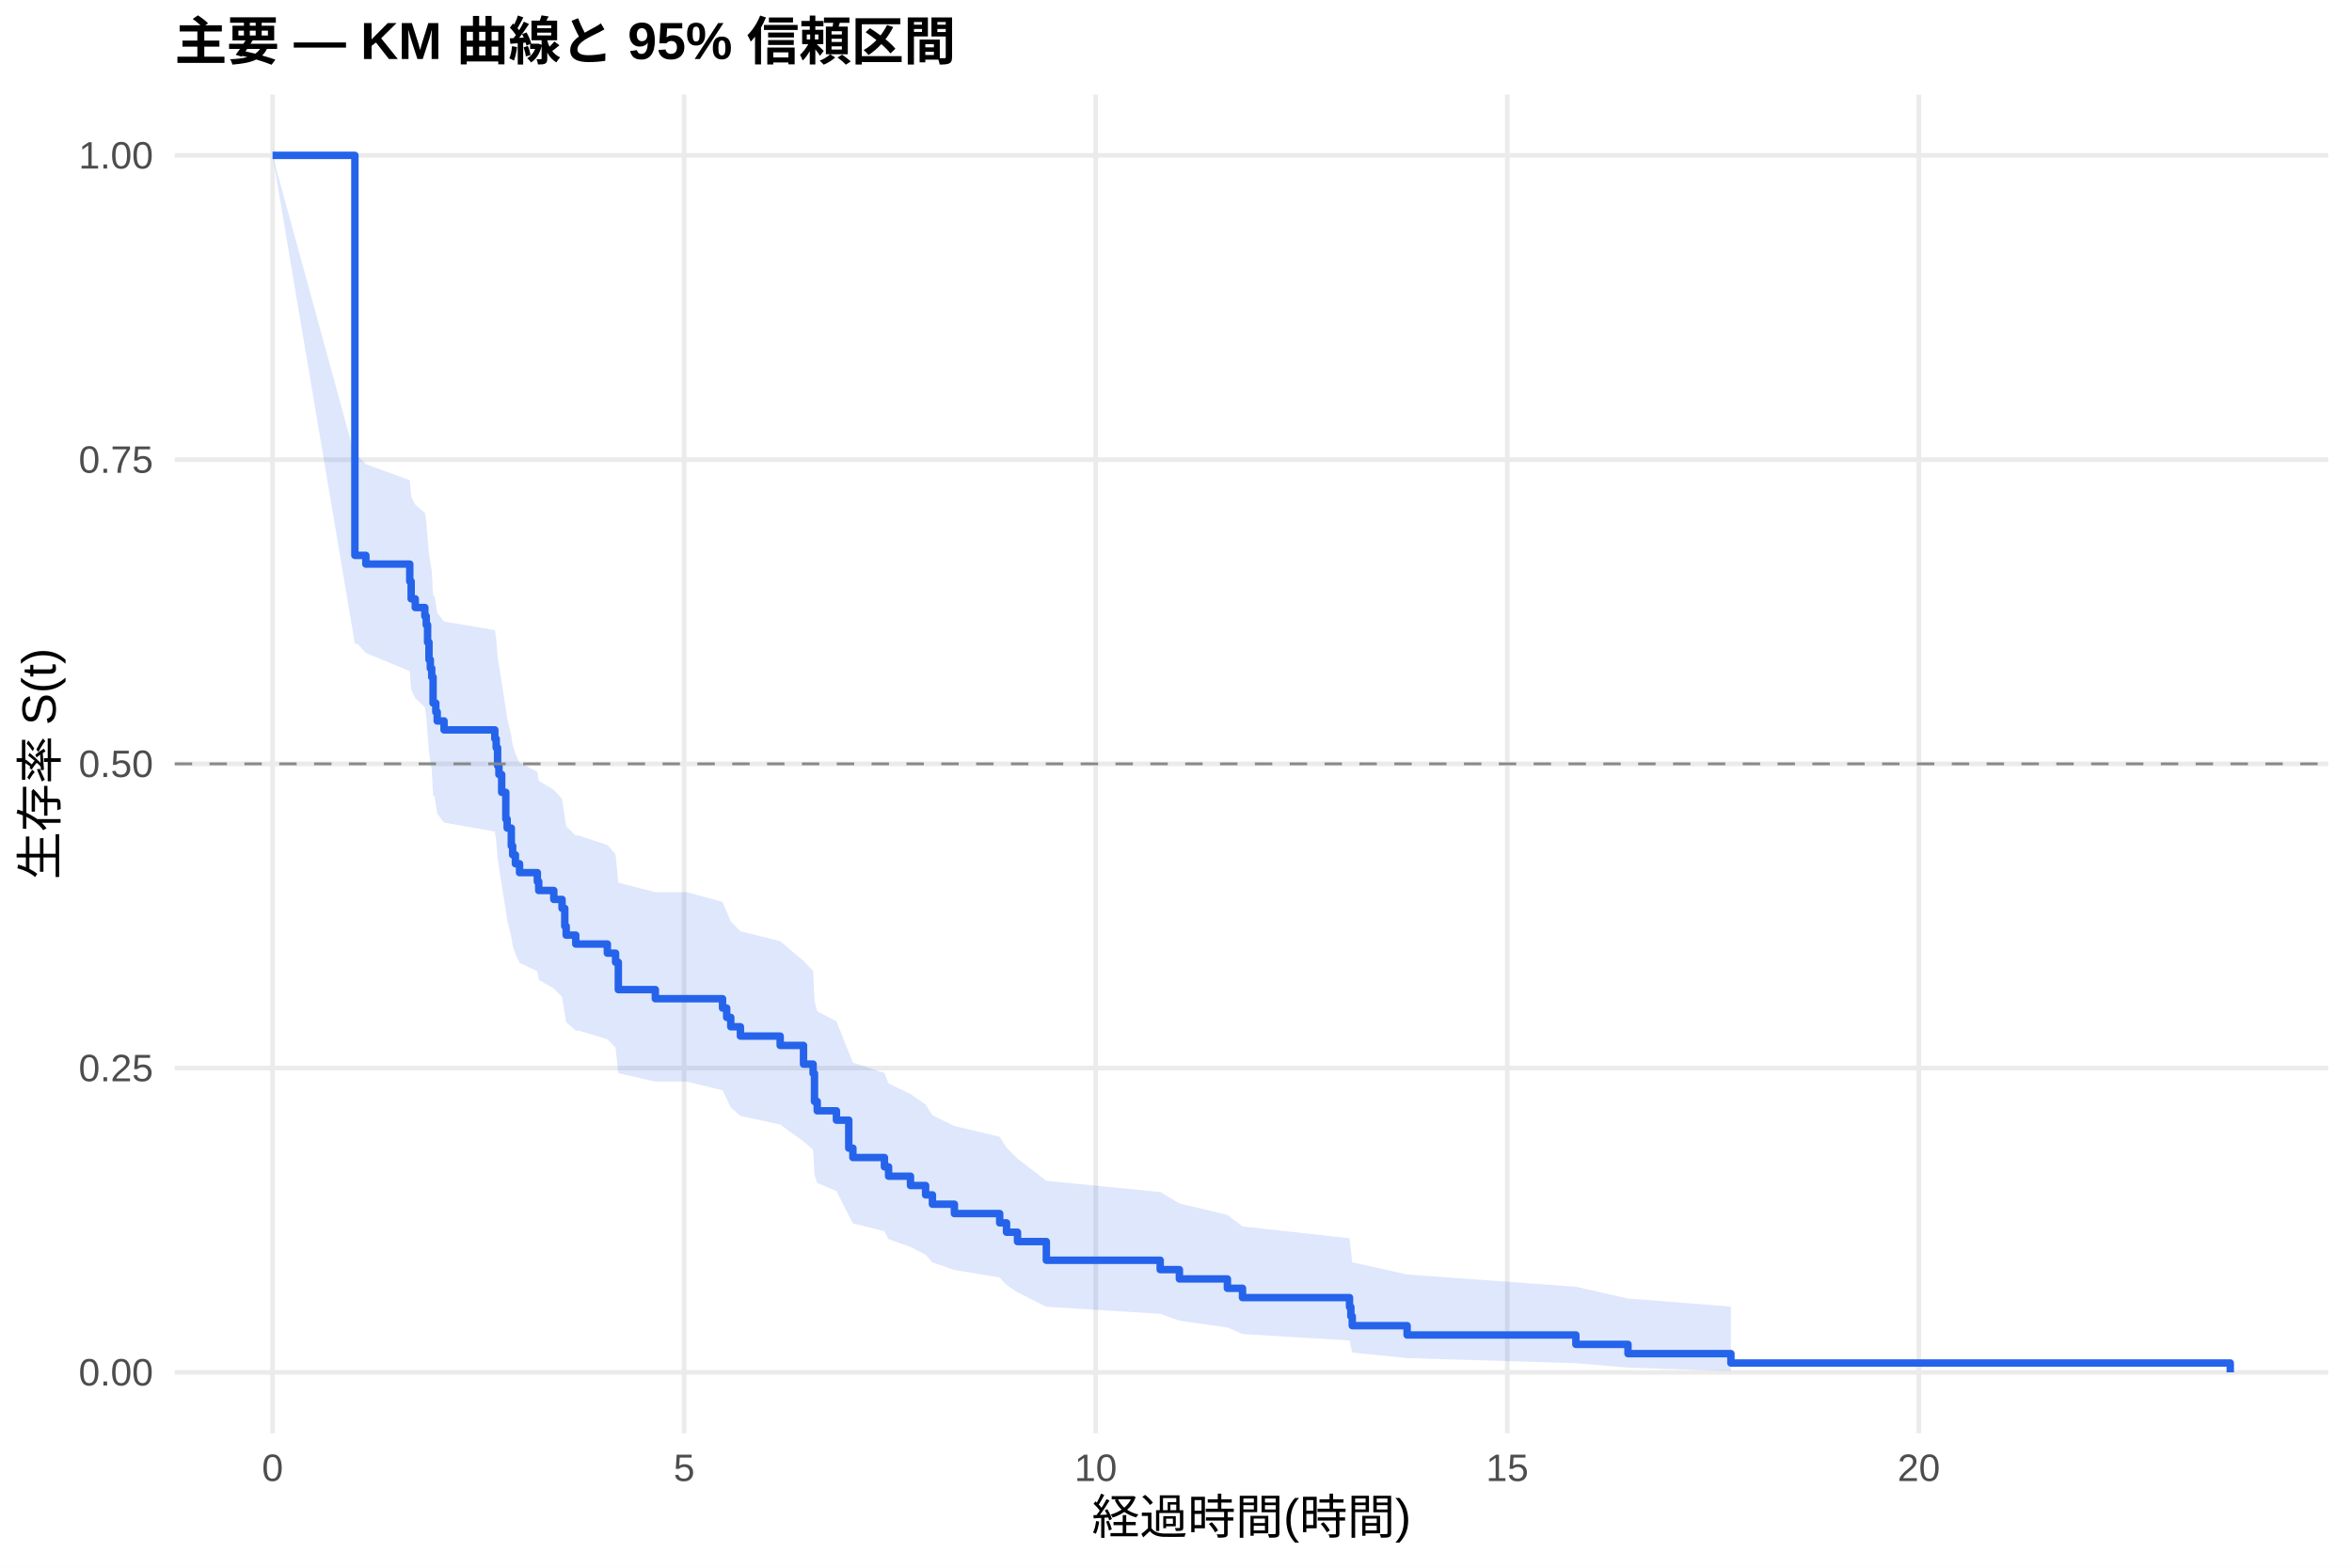
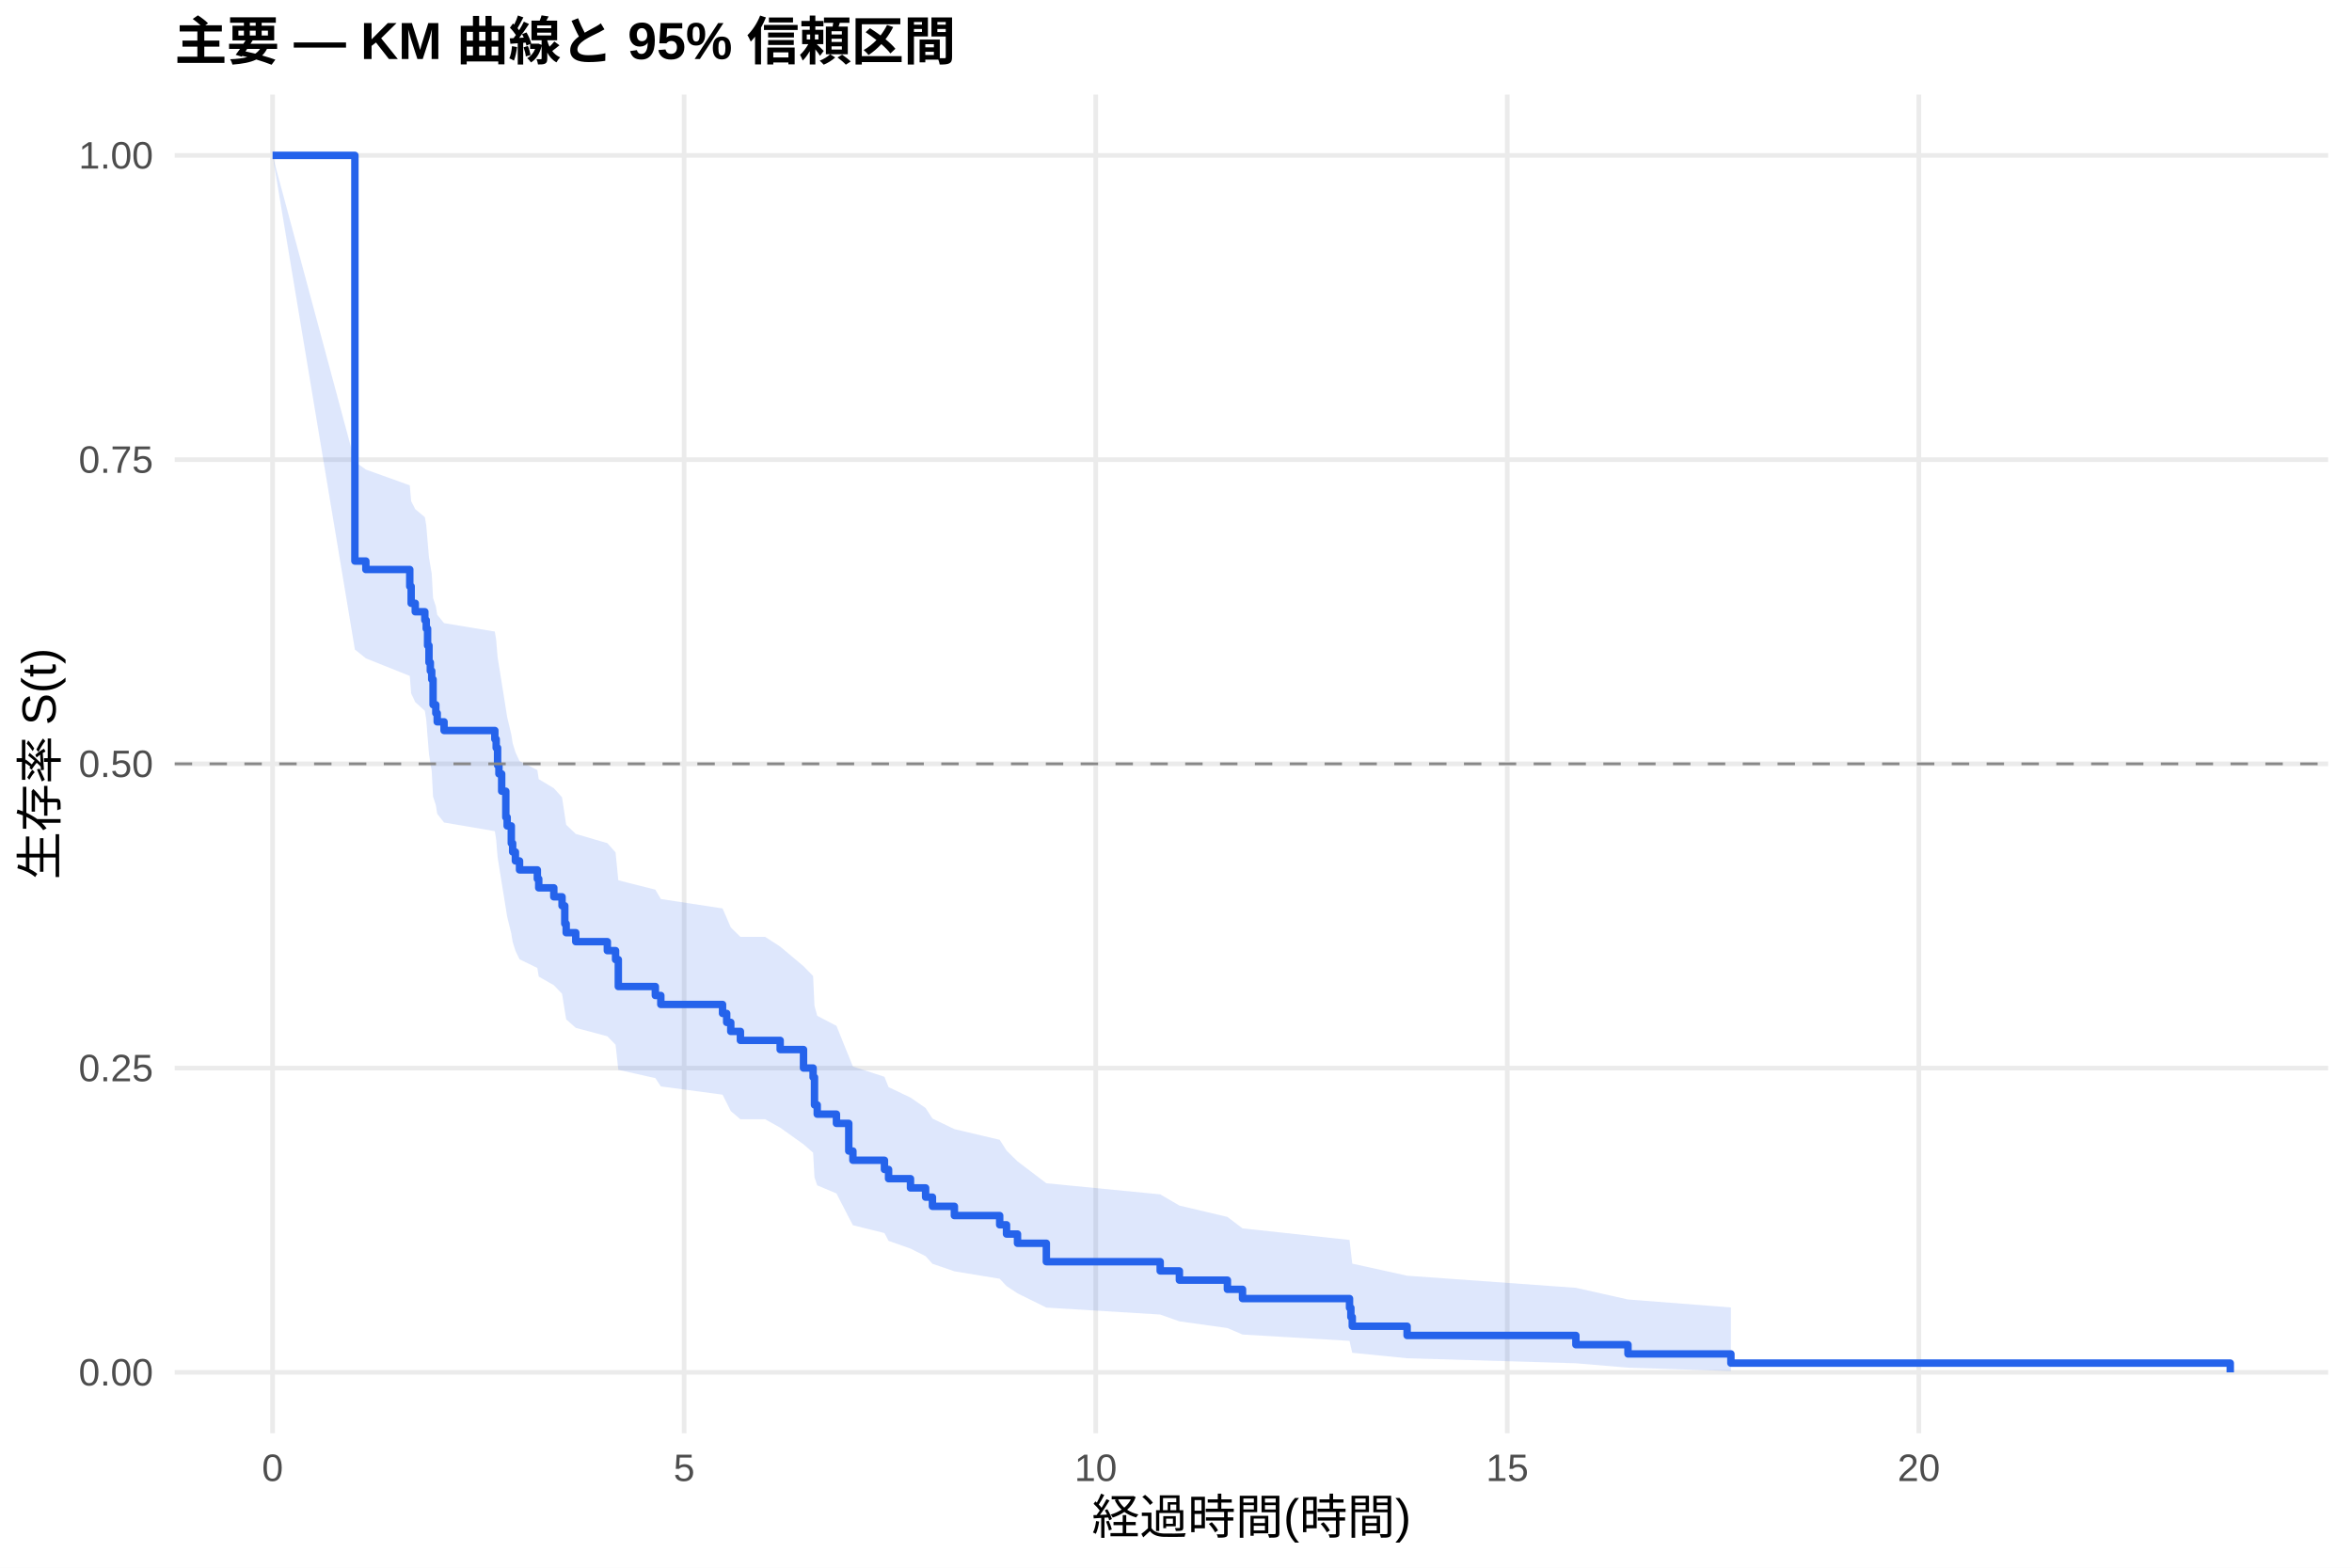
<svg xmlns="http://www.w3.org/2000/svg" width="540.00pt" height="360.00pt" viewBox="0 0 540.00 360.00">
  <g class="svglite">
    <defs>
      <style type="text/css">
    .svglite line, .svglite polyline, .svglite polygon, .svglite path, .svglite rect, .svglite circle {
      fill: none;
      stroke: #000000;
      stroke-linecap: round;
      stroke-linejoin: round;
      stroke-miterlimit: 10.00;
    }
    .svglite text {
      white-space: pre;
    }
    .svglite g.glyphgroup path {
      fill: inherit;
      stroke: none;
    }
  </style>
    </defs>
    <rect width="100%" height="100%" style="stroke: none; fill: #FFFFFF;" />
    <defs>
      <clipPath id="cpMC4wMHw1NDAuMDB8MC4wMHwzNjAuMDA=">
        <rect x="0.00" y="0.00" width="540.00" height="360.00" />
      </clipPath>
    </defs>
    <g clip-path="url(#cpMC4wMHw1NDAuMDB8MC4wMHwzNjAuMDA=)">
      <rect x="0" y="0.00" width="540.00" height="360.00" style="stroke-width: 1.07; stroke: none; fill: #FFFFFF;" />
    </g>
    <defs>
      <clipPath id="cpNDAuMTF8NTM0LjUyfDIxLjcxfDMyOS4xMg==">
        <rect x="40.11" y="21.71" width="494.41" height="307.41" />
      </clipPath>
    </defs>
    <g clip-path="url(#cpNDAuMTF8NTM0LjUyfDIxLjcxfDMyOS4xMg==)">
      <polyline points="40.11,315.14 534.52,315.14 " style="stroke-width: 1.07; stroke: #EBEBEB; stroke-linecap: butt;" />
      <polyline points="40.11,245.28 534.52,245.28 " style="stroke-width: 1.07; stroke: #EBEBEB; stroke-linecap: butt;" />
      <polyline points="40.11,175.41 534.52,175.41 " style="stroke-width: 1.07; stroke: #EBEBEB; stroke-linecap: butt;" />
      <polyline points="40.11,105.55 534.52,105.55 " style="stroke-width: 1.07; stroke: #EBEBEB; stroke-linecap: butt;" />
      <polyline points="40.11,35.68 534.52,35.68 " style="stroke-width: 1.07; stroke: #EBEBEB; stroke-linecap: butt;" />
      <polyline points="62.58,329.12 62.58,21.71 " style="stroke-width: 1.07; stroke: #EBEBEB; stroke-linecap: butt;" />
      <polyline points="157.07,329.12 157.07,21.71 " style="stroke-width: 1.07; stroke: #EBEBEB; stroke-linecap: butt;" />
      <polyline points="251.57,329.12 251.57,21.71 " style="stroke-width: 1.07; stroke: #EBEBEB; stroke-linecap: butt;" />
      <polyline points="346.06,329.12 346.06,21.71 " style="stroke-width: 1.07; stroke: #EBEBEB; stroke-linecap: butt;" />
      <polyline points="440.55,329.12 440.55,21.71 " style="stroke-width: 1.07; stroke: #EBEBEB; stroke-linecap: butt;" />
-       <polygon points="62.58,35.68 81.48,104.73 82.11,104.73 84.00,106.58 94.08,110.28 94.40,114.00 95.34,115.87 97.54,117.75 97.86,119.63 98.17,123.41 98.49,127.20 98.80,129.11 99.12,131.02 99.43,136.79 99.75,136.79 100.06,138.76 100.38,140.73 101.95,142.72 113.61,144.70 113.92,146.70 114.24,150.70 114.55,152.71 115.18,156.74 116.13,162.83 116.44,164.87 117.39,168.96 117.70,171.02 118.33,173.08 119.28,175.15 123.37,177.22 123.69,179.29 127.15,181.38 129.04,183.46 129.67,187.66 129.99,189.76 132.19,191.87 132.82,191.87 139.44,194.02 141.33,196.18 141.96,202.69 150.46,204.88 157.70,204.88 165.89,207.11 166.84,209.35 167.78,211.60 169.99,213.85 179.12,216.12 184.48,220.67 186.68,222.96 187.00,229.89 187.63,232.21 192.04,234.55 194.87,241.63 195.82,244.01 203.06,246.40 204.01,248.81 209.04,251.23 212.51,253.66 214.08,256.11 219.12,258.57 229.52,261.05 231.09,263.55 233.61,266.06 240.23,271.16 266.37,273.74 270.78,276.35 281.80,278.99 285.27,281.65 309.84,284.35 310.15,287.09 310.47,289.86 323.06,292.67 361.81,295.48 373.77,298.19 397.40,300.04 397.40,314.84 373.77,314.06 361.81,313.04 323.06,311.87 310.47,310.59 310.15,309.24 309.84,307.82 285.27,306.35 281.80,304.84 270.78,303.28 266.37,301.70 240.23,300.08 233.61,296.77 231.09,295.08 229.52,293.37 219.12,291.64 214.08,289.89 212.51,288.13 209.04,286.35 204.01,284.56 203.06,282.75 195.82,280.93 194.87,279.09 192.04,273.52 187.63,271.65 187.00,269.76 186.68,264.03 184.48,262.11 179.12,258.23 169.99,256.27 167.78,254.31 166.84,252.34 165.89,250.37 157.70,248.38 150.46,248.38 141.96,246.45 141.33,240.60 139.44,238.64 132.82,236.67 132.19,236.67 129.99,234.74 129.67,232.81 129.04,228.92 127.15,226.97 123.69,225.02 123.37,223.06 119.28,221.09 118.33,219.12 117.70,217.14 117.39,215.16 116.44,211.18 116.13,209.18 115.18,203.15 114.55,199.11 114.24,197.08 113.92,193.00 113.61,190.96 101.95,188.91 100.38,186.85 100.06,184.79 99.75,182.72 99.43,182.72 99.12,176.68 98.80,174.65 98.49,172.62 98.17,168.55 97.86,164.45 97.54,162.40 95.34,160.34 94.40,158.27 94.08,154.12 84.00,149.95 82.11,147.86 81.48,147.86 62.58,35.68 " style="stroke-width: 0.00; stroke: none; stroke-linecap: butt; fill: #2563EB; fill-opacity: 0.15;" />
-       <polyline points="62.58,35.68 81.48,104.73 82.11,104.73 84.00,106.58 94.08,110.28 94.40,114.00 95.34,115.87 97.54,117.75 97.86,119.63 98.17,123.41 98.49,127.20 98.80,129.11 99.12,131.02 99.43,136.79 99.75,136.79 100.06,138.76 100.38,140.73 101.95,142.72 113.61,144.70 113.92,146.70 114.24,150.70 114.55,152.71 115.18,156.74 116.13,162.83 116.44,164.87 117.39,168.96 117.70,171.02 118.33,173.08 119.28,175.15 123.37,177.22 123.69,179.29 127.15,181.38 129.04,183.46 129.67,187.66 129.99,189.76 132.19,191.87 132.82,191.87 139.44,194.02 141.33,196.18 141.96,202.69 150.46,204.88 157.70,204.88 165.89,207.11 166.84,209.35 167.78,211.60 169.99,213.85 179.12,216.12 184.48,220.67 186.68,222.96 187.00,229.89 187.63,232.21 192.04,234.55 194.87,241.63 195.82,244.01 203.06,246.40 204.01,248.81 209.04,251.23 212.51,253.66 214.08,256.11 219.12,258.57 229.52,261.05 231.09,263.55 233.61,266.06 240.23,271.16 266.37,273.74 270.78,276.35 281.80,278.99 285.27,281.65 309.84,284.35 310.15,287.09 310.47,289.86 323.06,292.67 361.81,295.48 373.77,298.19 397.40,300.04 " style="stroke-width: 1.07; stroke: none; stroke-linecap: butt;" />
-       <polyline points="397.40,314.84 373.77,314.06 361.81,313.04 323.06,311.87 310.47,310.59 310.15,309.24 309.84,307.82 285.27,306.35 281.80,304.84 270.78,303.28 266.37,301.70 240.23,300.08 233.61,296.77 231.09,295.08 229.52,293.37 219.12,291.64 214.08,289.89 212.51,288.13 209.04,286.35 204.01,284.56 203.06,282.75 195.82,280.93 194.87,279.09 192.04,273.52 187.63,271.65 187.00,269.76 186.68,264.03 184.48,262.11 179.12,258.23 169.99,256.27 167.78,254.31 166.84,252.34 165.89,250.37 157.70,248.38 150.46,248.38 141.96,246.45 141.33,240.60 139.44,238.64 132.82,236.67 132.19,236.67 129.99,234.74 129.67,232.81 129.04,228.92 127.15,226.97 123.69,225.02 123.37,223.06 119.28,221.09 118.33,219.12 117.70,217.14 117.39,215.16 116.44,211.18 116.13,209.18 115.18,203.15 114.55,199.11 114.24,197.08 113.92,193.00 113.61,190.96 101.95,188.91 100.38,186.85 100.06,184.79 99.75,182.72 99.43,182.72 99.12,176.68 98.80,174.65 98.49,172.62 98.17,168.55 97.86,164.45 97.54,162.40 95.34,160.34 94.40,158.27 94.08,154.12 84.00,149.95 82.11,147.86 81.48,147.86 62.58,35.68 " style="stroke-width: 1.07; stroke: none; stroke-linecap: butt;" />
-       <polyline points="62.58,35.68 81.48,35.68 81.48,127.53 82.11,127.53 82.11,127.53 84.00,127.53 84.00,129.53 94.08,129.53 94.08,133.52 94.40,133.52 94.40,137.51 95.34,137.51 95.34,139.51 97.54,139.51 97.54,141.50 97.86,141.50 97.86,143.50 98.17,143.50 98.17,147.49 98.49,147.49 98.49,151.48 98.80,151.48 98.80,153.48 99.12,153.48 99.12,155.47 99.43,155.47 99.43,161.46 99.75,161.46 99.75,161.46 100.06,161.46 100.06,163.51 100.38,163.51 100.38,165.56 101.95,165.56 101.95,167.61 113.61,167.61 113.61,169.66 113.92,169.66 113.92,171.71 114.24,171.71 114.24,175.81 114.55,175.81 114.55,177.85 115.18,177.85 115.18,181.95 116.13,181.95 116.13,188.10 116.44,188.10 116.44,190.15 117.39,190.15 117.39,194.25 117.70,194.25 117.70,196.30 118.33,196.30 118.33,198.35 119.28,198.35 119.28,200.39 123.37,200.39 123.37,202.44 123.69,202.44 123.69,204.49 127.15,204.49 127.15,206.54 129.04,206.54 129.04,208.59 129.67,208.59 129.67,212.69 129.99,212.69 129.99,214.74 132.19,214.74 132.19,216.79 132.82,216.79 132.82,216.79 139.44,216.79 139.44,218.88 141.33,218.88 141.33,220.97 141.96,220.97 141.96,227.25 150.46,227.25 150.46,229.34 157.70,229.34 157.70,229.34 165.89,229.34 165.89,231.49 166.84,231.49 166.84,233.63 167.78,233.63 167.78,235.78 169.99,235.78 169.99,237.92 179.12,237.92 179.12,240.07 184.48,240.07 184.48,244.36 186.68,244.36 186.68,246.50 187.00,246.50 187.00,252.94 187.63,252.94 187.63,255.08 192.04,255.08 192.04,257.23 194.87,257.23 194.87,263.66 195.82,263.66 195.82,265.81 203.06,265.81 203.06,267.95 204.01,267.95 204.01,270.10 209.04,270.10 209.04,272.24 212.51,272.24 212.51,274.39 214.08,274.39 214.08,276.53 219.12,276.53 219.12,278.68 229.52,278.68 229.52,280.82 231.09,280.82 231.09,282.97 233.61,282.97 233.61,285.11 240.23,285.11 240.23,289.40 266.37,289.40 266.37,291.55 270.78,291.55 270.78,293.69 281.80,293.69 281.80,295.84 285.27,295.84 285.27,297.98 309.84,297.98 309.84,300.13 310.15,300.13 310.15,302.27 310.47,302.27 310.47,304.42 323.06,304.42 323.06,306.56 361.81,306.56 361.81,308.71 373.77,308.71 373.77,310.85 397.40,310.85 397.40,313.00 512.05,313.00 512.05,315.14 " style="stroke-width: 1.71; stroke: #2563EB; stroke-linecap: butt;" />
+       <polygon points="62.58,35.68 81.48,106.03 84.00,107.83 94.08,111.45 94.40,115.09 95.34,116.92 97.54,118.76 97.86,120.59 98.17,124.28 98.49,127.99 98.80,129.85 99.12,131.72 99.43,137.34 100.06,139.23 100.38,141.16 101.95,143.09 113.61,145.03 113.92,146.97 114.24,150.87 114.55,152.82 115.18,156.75 116.13,162.68 116.44,164.66 117.39,168.65 117.70,170.65 118.33,172.71 119.28,174.77 123.37,176.84 123.69,178.92 127.15,181.00 129.04,183.09 129.67,187.28 129.99,189.39 132.19,191.50 139.44,193.62 141.33,195.74 141.96,202.15 150.46,204.30 151.72,206.45 165.89,208.61 166.84,210.78 167.78,212.96 169.99,215.14 175.66,215.14 179.12,217.37 184.48,221.87 186.68,224.13 187.00,230.97 187.63,233.27 192.04,235.57 194.87,242.56 195.82,244.91 203.06,247.27 204.01,249.65 209.04,252.04 212.51,254.44 214.08,256.86 219.12,259.29 229.52,261.74 231.09,264.20 233.61,266.69 240.23,271.72 266.37,274.27 270.78,276.84 281.80,279.45 285.27,282.08 309.84,284.74 310.15,287.45 310.47,290.18 323.06,292.95 361.81,295.73 373.77,298.41 397.40,300.24 397.40,314.84 373.77,314.07 361.81,313.06 323.06,311.91 310.47,310.65 310.15,309.31 309.84,307.91 285.27,306.46 281.80,304.97 270.78,303.43 266.37,301.87 240.23,300.27 233.61,297.00 231.09,295.33 229.52,293.65 219.12,291.94 214.08,290.21 212.51,288.47 209.04,286.72 204.01,284.95 203.06,283.16 195.82,281.36 194.87,279.55 192.04,274.06 187.63,272.20 187.00,270.34 186.68,264.68 184.48,262.78 179.12,258.95 175.66,257.02 169.99,257.02 167.78,255.15 166.84,253.27 165.89,251.38 151.72,249.48 150.46,247.58 141.96,245.67 141.33,239.91 139.44,237.97 132.19,236.03 129.99,234.08 129.67,232.13 129.04,228.21 127.15,226.24 123.69,224.26 123.37,222.28 119.28,220.29 118.33,218.30 117.70,216.30 117.39,214.38 116.44,210.51 116.13,208.56 115.18,202.71 114.55,198.78 114.24,196.81 113.92,192.85 113.61,190.87 101.95,188.88 100.38,186.88 100.06,184.88 99.43,182.94 99.12,177.07 98.80,175.11 98.49,173.14 98.17,169.19 97.86,165.22 97.54,163.23 95.34,161.24 94.40,159.24 94.08,155.22 84.00,151.18 81.48,149.16 62.58,35.68 " style="stroke-width: 0.00; stroke: none; stroke-linecap: butt; fill: #2563EB; fill-opacity: 0.15;" />
+       <polyline points="62.58,35.68 81.48,106.03 84.00,107.83 94.08,111.45 94.40,115.09 95.34,116.92 97.54,118.76 97.86,120.59 98.17,124.28 98.49,127.99 98.80,129.85 99.12,131.72 99.43,137.34 100.06,139.23 100.38,141.16 101.95,143.09 113.61,145.03 113.92,146.97 114.24,150.87 114.55,152.82 115.18,156.75 116.13,162.68 116.44,164.66 117.39,168.65 117.70,170.65 118.33,172.71 119.28,174.77 123.37,176.84 123.69,178.92 127.15,181.00 129.04,183.09 129.67,187.28 129.99,189.39 132.19,191.50 139.44,193.62 141.33,195.74 141.96,202.15 150.46,204.30 151.72,206.45 165.89,208.61 166.84,210.78 167.78,212.96 169.99,215.14 175.66,215.14 179.12,217.37 184.48,221.87 186.68,224.13 187.00,230.97 187.63,233.27 192.04,235.57 194.87,242.56 195.82,244.91 203.06,247.27 204.01,249.65 209.04,252.04 212.51,254.44 214.08,256.86 219.12,259.29 229.52,261.74 231.09,264.20 233.61,266.69 240.23,271.72 266.37,274.27 270.78,276.84 281.80,279.45 285.27,282.08 309.84,284.74 310.15,287.45 310.47,290.18 323.06,292.95 361.81,295.73 373.77,298.41 397.40,300.24 " style="stroke-width: 1.07; stroke: none; stroke-linecap: butt;" />
+       <polyline points="397.40,314.84 373.77,314.07 361.81,313.06 323.06,311.91 310.47,310.65 310.15,309.31 309.84,307.91 285.27,306.46 281.80,304.97 270.78,303.43 266.37,301.87 240.23,300.27 233.61,297.00 231.09,295.33 229.52,293.65 219.12,291.94 214.08,290.21 212.51,288.47 209.04,286.72 204.01,284.95 203.06,283.16 195.82,281.36 194.87,279.55 192.04,274.06 187.63,272.20 187.00,270.34 186.68,264.68 184.48,262.78 179.12,258.95 175.66,257.02 169.99,257.02 167.78,255.15 166.84,253.27 165.89,251.38 151.72,249.48 150.46,247.58 141.96,245.67 141.33,239.91 139.44,237.97 132.19,236.03 129.99,234.08 129.67,232.13 129.04,228.21 127.15,226.24 123.69,224.26 123.37,222.28 119.28,220.29 118.33,218.30 117.70,216.30 117.39,214.38 116.44,210.51 116.13,208.56 115.18,202.71 114.55,198.78 114.24,196.81 113.92,192.85 113.61,190.87 101.95,188.88 100.38,186.88 100.06,184.88 99.43,182.94 99.12,177.07 98.80,175.11 98.49,173.14 98.17,169.19 97.86,165.22 97.54,163.23 95.34,161.24 94.40,159.24 94.08,155.22 84.00,151.18 81.48,149.16 62.58,35.68 " style="stroke-width: 1.07; stroke: none; stroke-linecap: butt;" />
+       <polyline points="62.58,35.68 81.48,35.68 81.48,128.84 84.00,128.84 84.00,130.78 94.08,130.78 94.08,134.66 94.40,134.66 94.40,138.54 95.34,138.54 95.34,140.48 97.54,140.48 97.54,142.42 97.86,142.42 97.86,144.36 98.17,144.36 98.17,148.24 98.49,148.24 98.49,152.12 98.80,152.12 98.80,154.06 99.12,154.06 99.12,156.01 99.43,156.01 99.43,161.83 100.06,161.83 100.06,163.77 100.38,163.77 100.38,165.76 101.95,165.76 101.95,167.75 113.61,167.75 113.61,169.74 113.92,169.74 113.92,171.73 114.24,171.73 114.24,175.72 114.55,175.72 114.55,177.71 115.18,177.71 115.18,181.69 116.13,181.69 116.13,187.67 116.44,187.67 116.44,189.66 117.39,189.66 117.39,193.64 117.70,193.64 117.70,195.64 118.33,195.64 118.33,197.70 119.28,197.70 119.28,199.76 123.37,199.76 123.37,201.82 123.69,201.82 123.69,203.88 127.15,203.88 127.15,205.94 129.04,205.94 129.04,208.00 129.67,208.00 129.67,212.12 129.99,212.12 129.99,214.18 132.19,214.18 132.19,216.24 139.44,216.24 139.44,218.30 141.33,218.30 141.33,220.36 141.96,220.36 141.96,226.54 150.46,226.54 150.46,228.60 151.72,228.60 151.72,230.66 165.89,230.66 165.89,232.72 166.84,232.72 166.84,234.78 167.78,234.78 167.78,236.85 169.99,236.85 169.99,238.91 175.66,238.91 175.66,238.91 179.12,238.91 179.12,241.02 184.48,241.02 184.48,245.26 186.68,245.26 186.68,247.38 187.00,247.38 187.00,253.73 187.63,253.73 187.63,255.85 192.04,255.85 192.04,257.97 194.87,257.97 194.87,264.32 195.82,264.32 195.82,266.44 203.06,266.44 203.06,268.55 204.01,268.55 204.01,270.67 209.04,270.67 209.04,272.79 212.51,272.79 212.51,274.91 214.08,274.91 214.08,277.02 219.12,277.02 219.12,279.14 229.52,279.14 229.52,281.26 231.09,281.26 231.09,283.38 233.61,283.38 233.61,285.50 240.23,285.50 240.23,289.73 266.37,289.73 266.37,291.85 270.78,291.85 270.78,293.97 281.80,293.97 281.80,296.08 285.27,296.08 285.27,298.20 309.84,298.20 309.84,300.32 310.15,300.32 310.15,302.44 310.47,302.44 310.47,304.55 323.06,304.55 323.06,306.67 361.81,306.67 361.81,308.79 373.77,308.79 373.77,310.91 397.40,310.91 397.40,313.02 512.05,313.02 512.05,315.14 " style="stroke-width: 1.71; stroke: #2563EB; stroke-linecap: butt;" />
      <line x1="40.11" y1="175.41" x2="534.52" y2="175.41" style="stroke-width: 0.64; stroke: #888888; stroke-dasharray: 4.00,4.00; stroke-linecap: butt;" />
    </g>
    <g clip-path="url(#cpMC4wMHw1NDAuMDB8MC4wMHwzNjAuMDA=)">
      <text x="35.18" y="318.17" text-anchor="end" style="font-size: 8.80px;fill: #4D4D4D; font-family: &quot;Liberation Sans&quot;;" textLength="17.11px" lengthAdjust="spacingAndGlyphs">0.00</text>
      <text x="35.18" y="248.30" text-anchor="end" style="font-size: 8.80px;fill: #4D4D4D; font-family: &quot;Liberation Sans&quot;;" textLength="17.11px" lengthAdjust="spacingAndGlyphs">0.25</text>
      <text x="35.18" y="178.44" text-anchor="end" style="font-size: 8.80px;fill: #4D4D4D; font-family: &quot;Liberation Sans&quot;;" textLength="17.11px" lengthAdjust="spacingAndGlyphs">0.50</text>
      <text x="35.18" y="108.57" text-anchor="end" style="font-size: 8.80px;fill: #4D4D4D; font-family: &quot;Liberation Sans&quot;;" textLength="17.11px" lengthAdjust="spacingAndGlyphs">0.75</text>
      <text x="35.18" y="38.71" text-anchor="end" style="font-size: 8.80px;fill: #4D4D4D; font-family: &quot;Liberation Sans&quot;;" textLength="17.11px" lengthAdjust="spacingAndGlyphs">1.00</text>
      <text x="62.58" y="340.10" text-anchor="middle" style="font-size: 8.80px;fill: #4D4D4D; font-family: &quot;Liberation Sans&quot;;" textLength="4.89px" lengthAdjust="spacingAndGlyphs">0</text>
      <text x="157.07" y="340.10" text-anchor="middle" style="font-size: 8.80px;fill: #4D4D4D; font-family: &quot;Liberation Sans&quot;;" textLength="4.89px" lengthAdjust="spacingAndGlyphs">5</text>
      <text x="251.57" y="340.10" text-anchor="middle" style="font-size: 8.80px;fill: #4D4D4D; font-family: &quot;Liberation Sans&quot;;" textLength="9.78px" lengthAdjust="spacingAndGlyphs">10</text>
      <text x="346.06" y="340.10" text-anchor="middle" style="font-size: 8.80px;fill: #4D4D4D; font-family: &quot;Liberation Sans&quot;;" textLength="9.78px" lengthAdjust="spacingAndGlyphs">15</text>
      <text x="440.55" y="340.10" text-anchor="middle" style="font-size: 8.80px;fill: #4D4D4D; font-family: &quot;Liberation Sans&quot;;" textLength="9.78px" lengthAdjust="spacingAndGlyphs">20</text>
      <text x="287.32" y="352.24" text-anchor="middle" style="font-size: 11.00px; font-family: &quot;Liberation Sans&quot;;" textLength="73.31px" lengthAdjust="spacingAndGlyphs">経過時間(時間)</text>
      <text transform="translate(13.05,175.41) rotate(-90)" text-anchor="middle" style="font-size: 11.00px; font-family: &quot;Liberation Sans&quot;;" textLength="53.78px" lengthAdjust="spacingAndGlyphs">生存率 S(t)</text>
      <text x="40.11" y="13.74" style="font-size: 12.00px; font-weight: bold; font-family: &quot;Liberation Sans&quot;;" textLength="179.33px" lengthAdjust="spacingAndGlyphs">主要 — KM 曲線と 95% 信頼区間</text>
    </g>
  </g>
</svg>
